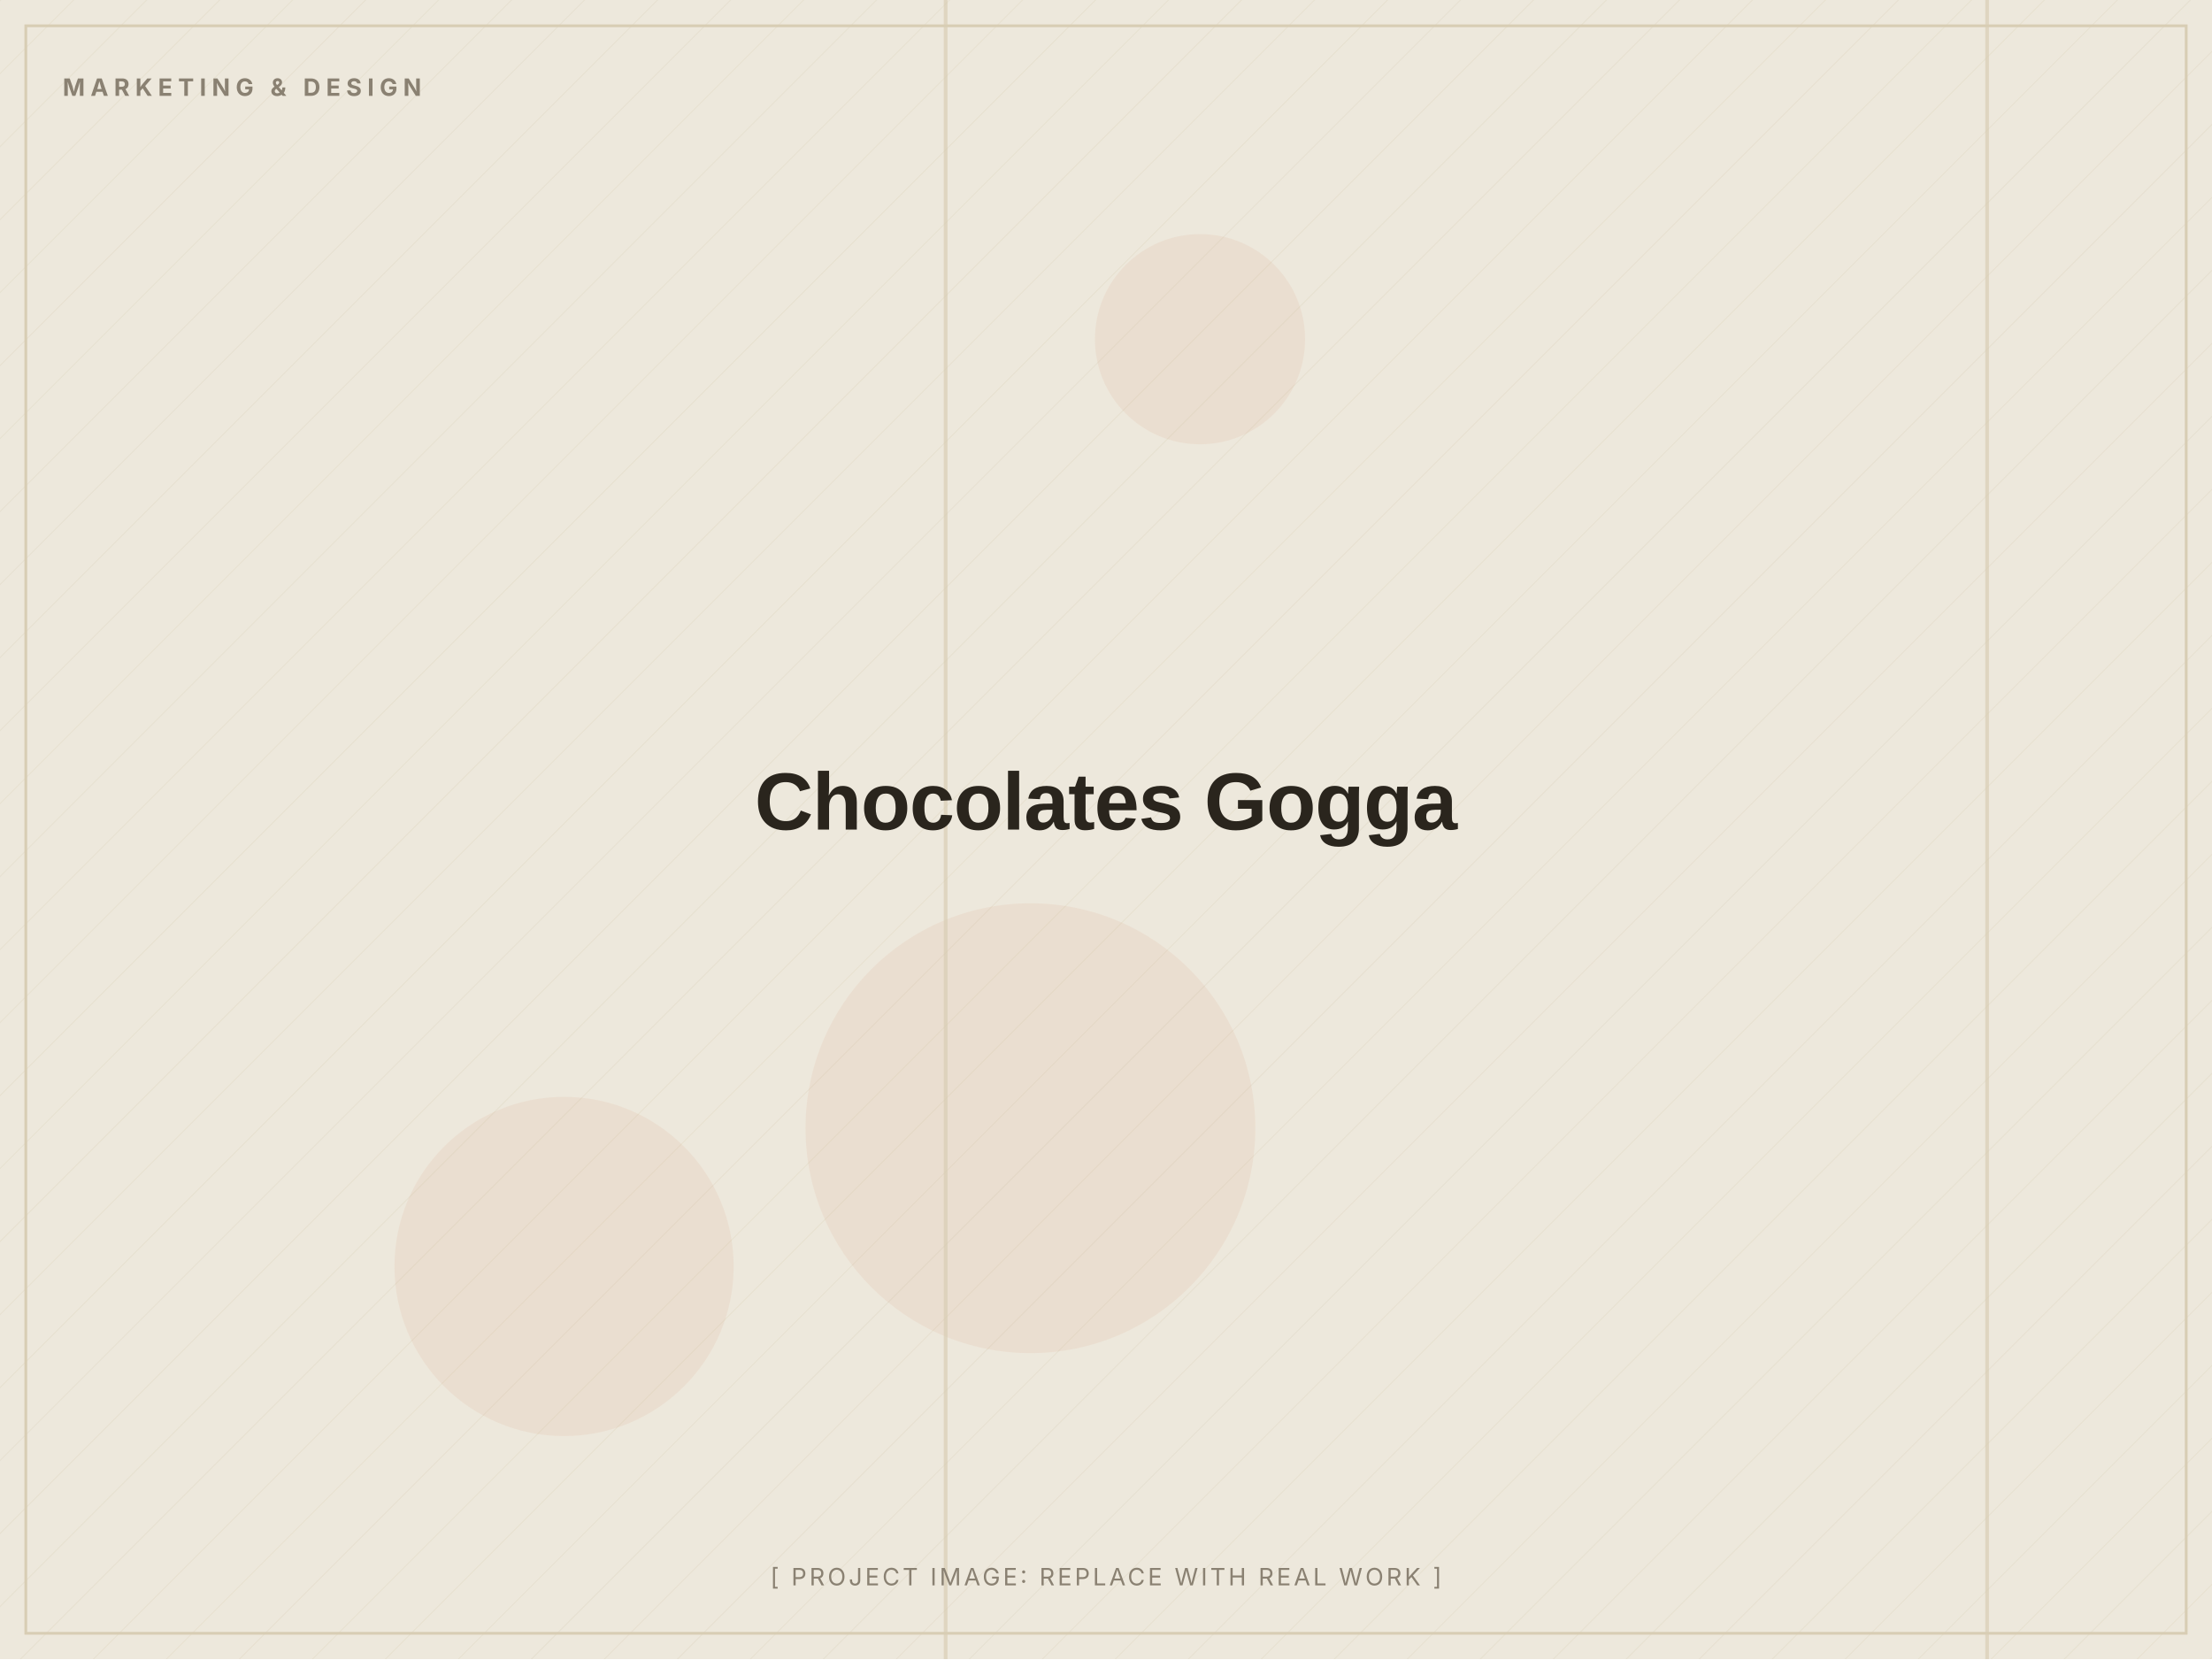
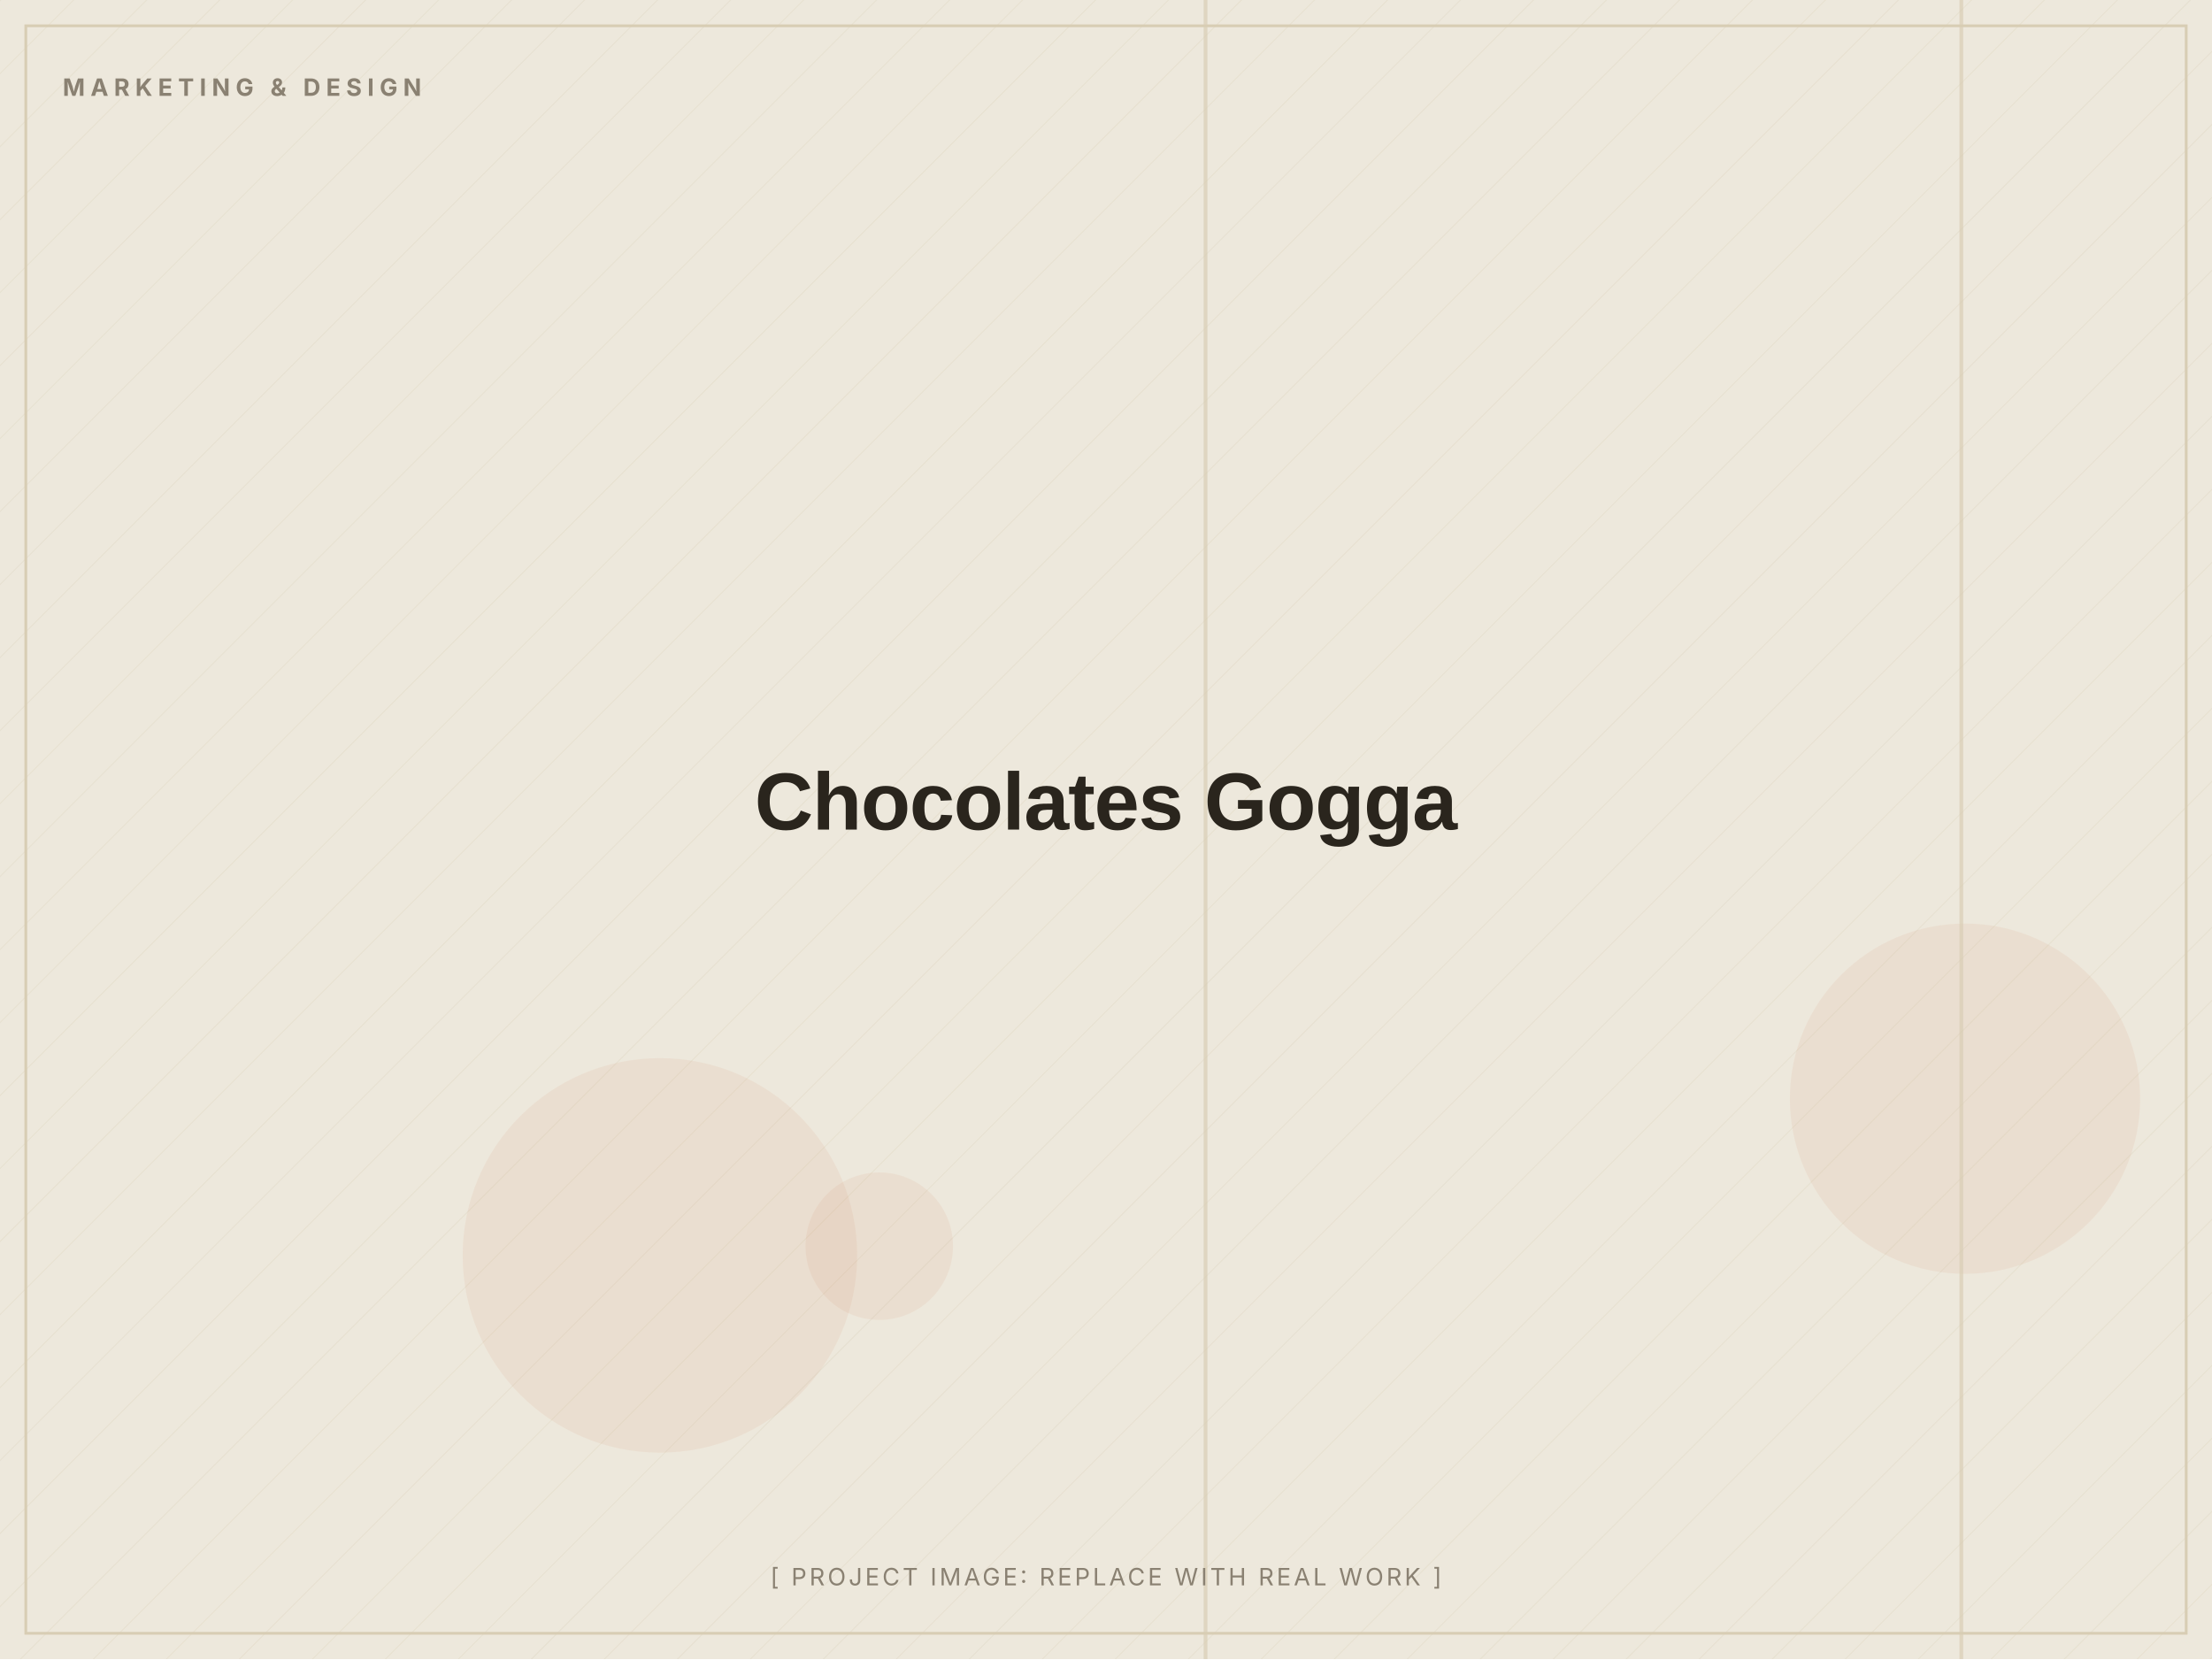
<svg xmlns="http://www.w3.org/2000/svg" width="1200" height="900" viewBox="0 0 1200 900" role="img" aria-label="Chocolates Gogga (placeholder image)">
  <defs>
    <pattern id="d" width="28" height="28" patternUnits="userSpaceOnUse" patternTransform="rotate(45)">
      <line x1="0" y1="0" x2="0" y2="28" stroke="#D8CDB4" stroke-width="1" opacity="0.5" />
    </pattern>
  </defs>
  <rect width="1200" height="900" fill="#EDE8DC" />
  <rect width="1200" height="900" fill="url(#d)" opacity="0.55" />
-   <circle cx="651" cy="184" r="57" fill="#C2410C" opacity="0.06" />
-   <circle cx="306" cy="687" r="92" fill="#C2410C" opacity="0.06" />
-   <circle cx="559" cy="612" r="122" fill="#C2410C" opacity="0.06" />
-   <rect x="1077" y="0" width="2" height="900" fill="#D8CDB4" opacity="0.7" />
-   <rect x="512" y="0" width="2" height="900" fill="#D8CDB4" opacity="0.7" />
+   <circle cx="358" cy="681" r="107" fill="#C2410C" opacity="0.06" />
+   <circle cx="477" cy="676" r="40" fill="#C2410C" opacity="0.06" />
+   <circle cx="1066" cy="596" r="95" fill="#C2410C" opacity="0.06" />
+   <rect x="653" y="0" width="2" height="900" fill="#D8CDB4" opacity="0.7" />
+   <rect x="1063" y="0" width="2" height="900" fill="#D8CDB4" opacity="0.7" />
  <rect x="14" y="14" width="1172" height="872" fill="none" stroke="#D8CDB4" stroke-width="1.5" />
  <text x="34" y="52" font-family="Inter, Arial, sans-serif" font-weight="700" font-size="13" letter-spacing="3" fill="#8A8172">MARKETING &amp; DESIGN</text>
  <text x="600.0" y="450.0" text-anchor="middle" font-family="Archivo, Arial, sans-serif" font-weight="800" font-size="44" letter-spacing="-0.5" fill="#2A251D">Chocolates Gogga</text>
  <text x="600.0" y="860" text-anchor="middle" font-family="Inter, Arial, sans-serif" font-size="13" letter-spacing="1.5" fill="#8A8172">[ PROJECT IMAGE: REPLACE WITH REAL WORK ]</text>
</svg>
